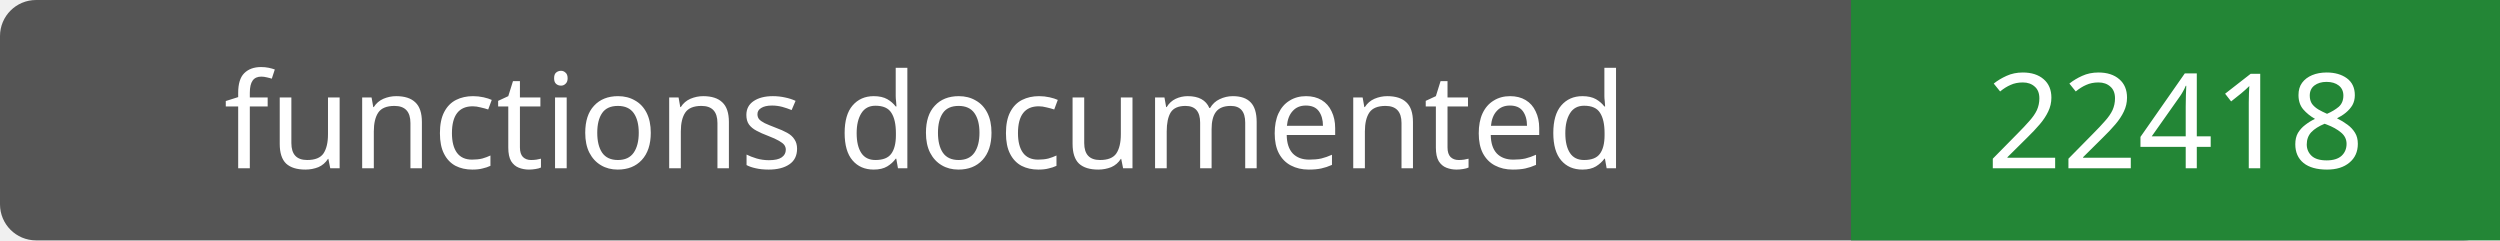
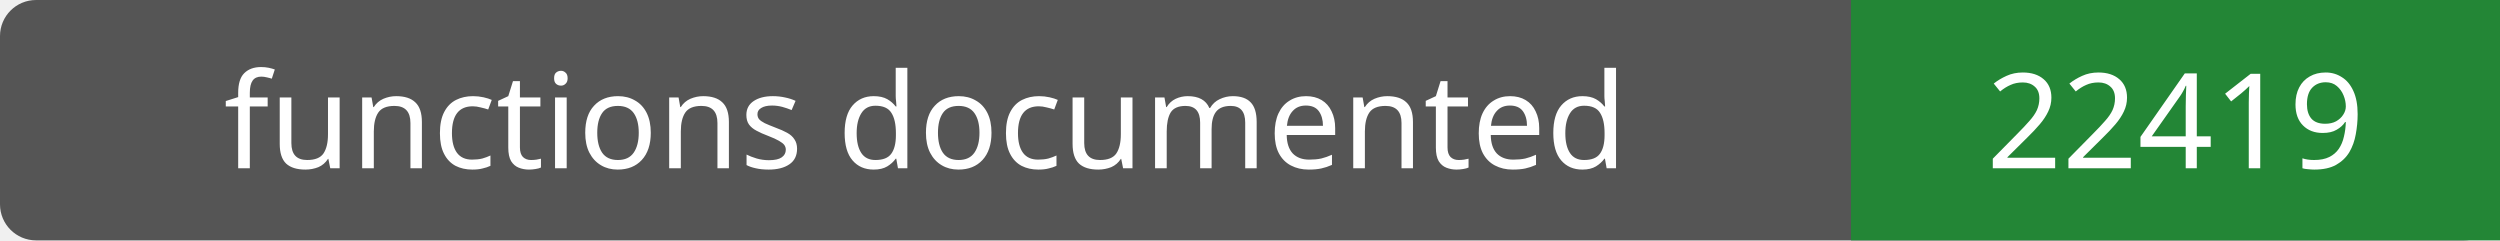
- <svg xmlns="http://www.w3.org/2000/svg" width="208" height="20" role="img" aria-label="functions documented: 22418">
+ <svg xmlns="http://www.w3.org/2000/svg" width="208" height="20" role="img" aria-label="functions documented: 22419">
  <rect width="208" height="20" rx="3" fill="#555" />
  <path fill="#238636" d="M154 0h54v20H154z" />
  <g fill="#fff" text-anchor="middle" font-family="Verdana,sans-serif" font-size="11">
    <text x="77.0" y="14">functions documented</text>
-     <text x="181.0" y="14">22418</text>
+     <text x="181.0" y="14">22419</text>
  </g>
</svg>
